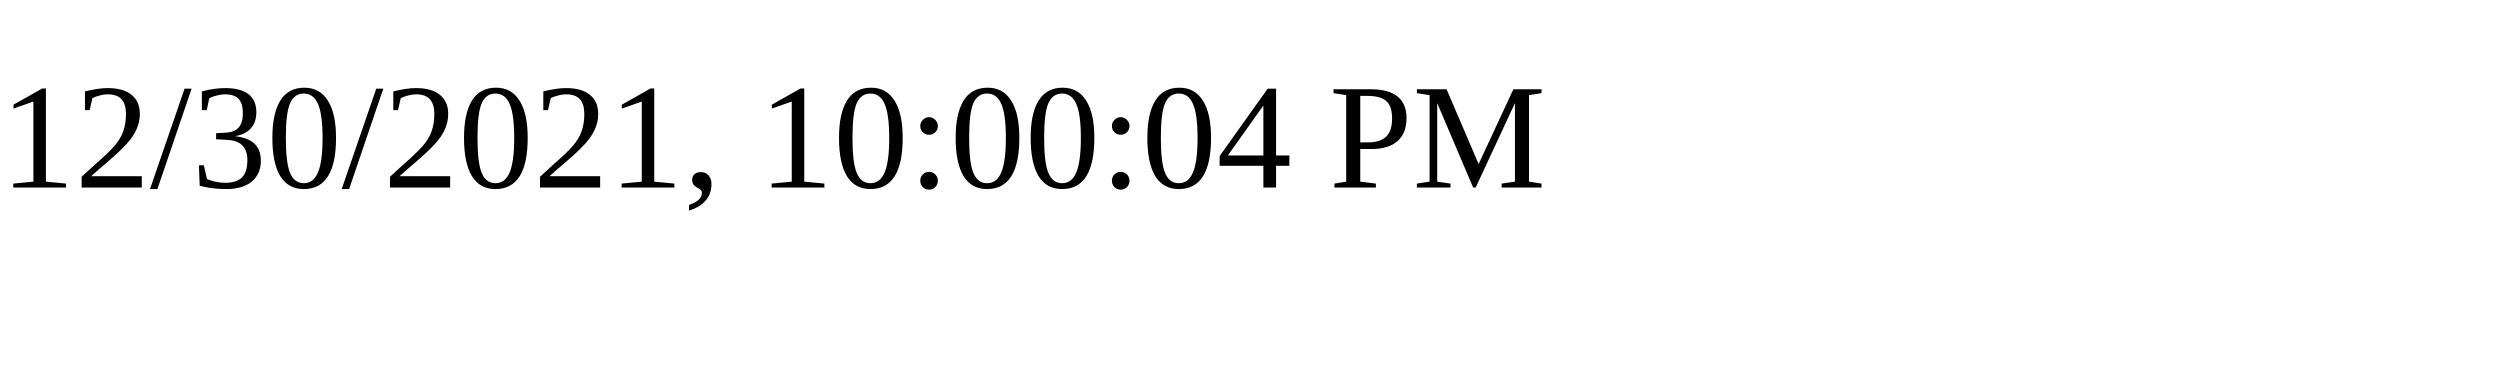
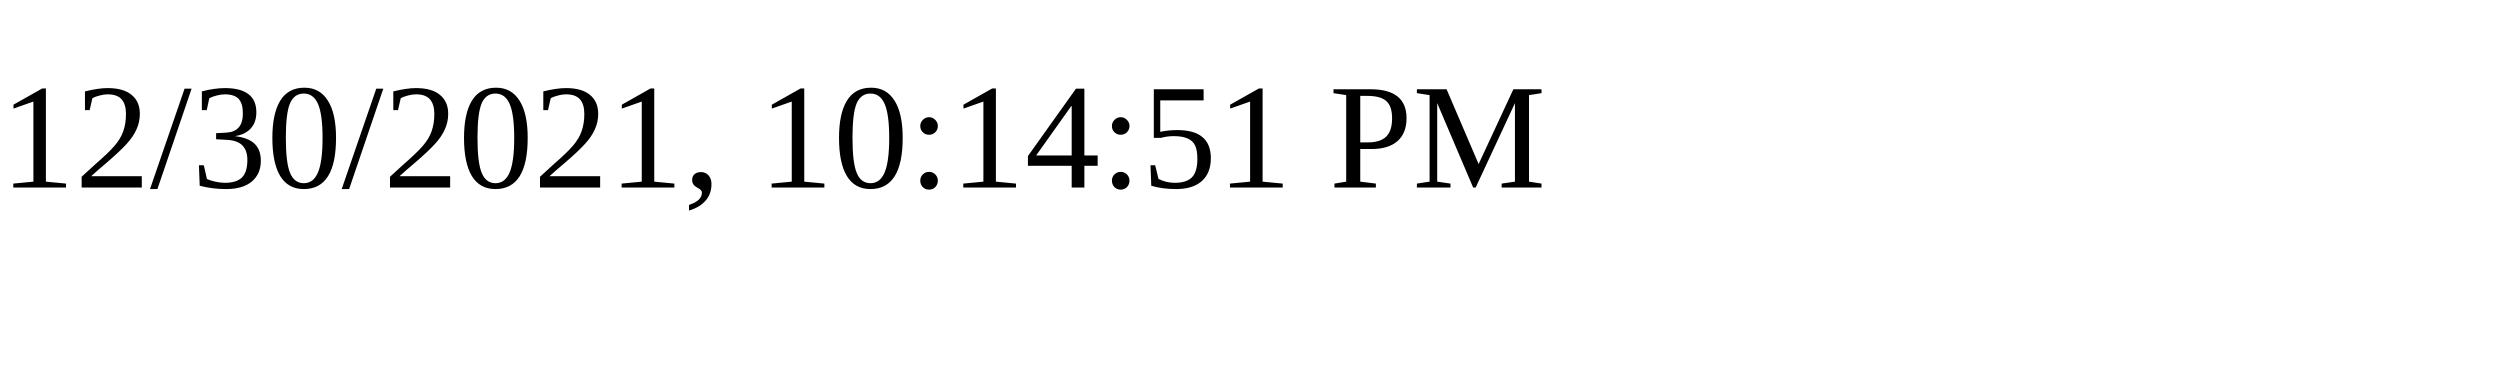
<svg xmlns="http://www.w3.org/2000/svg" height="30" width="200">
-   <text x="0" y="15">12/30/2021, 10:00:04 PM</text>
+   <text x="0" y="15">12/30/2021, 10:14:51 PM</text>
</svg>
